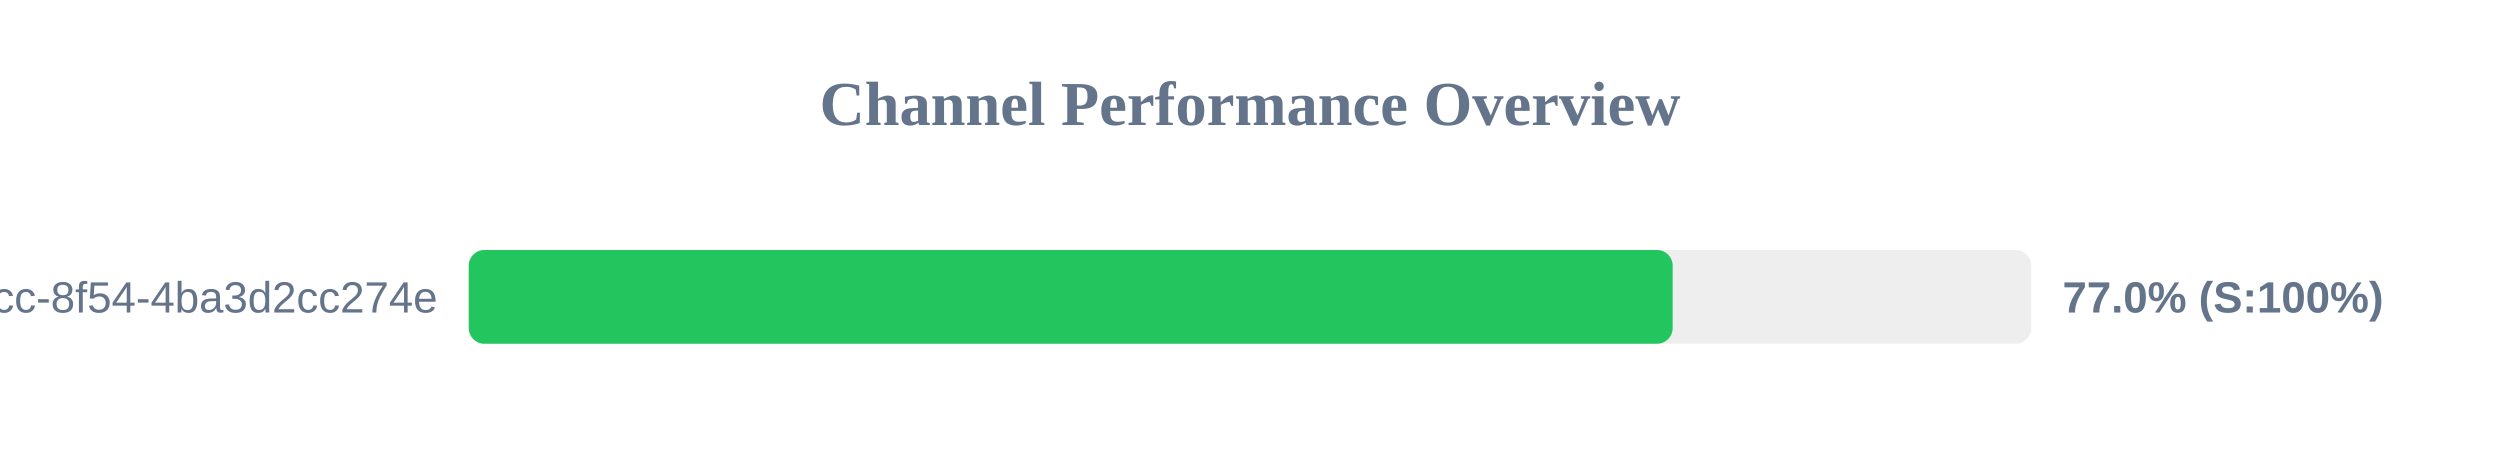
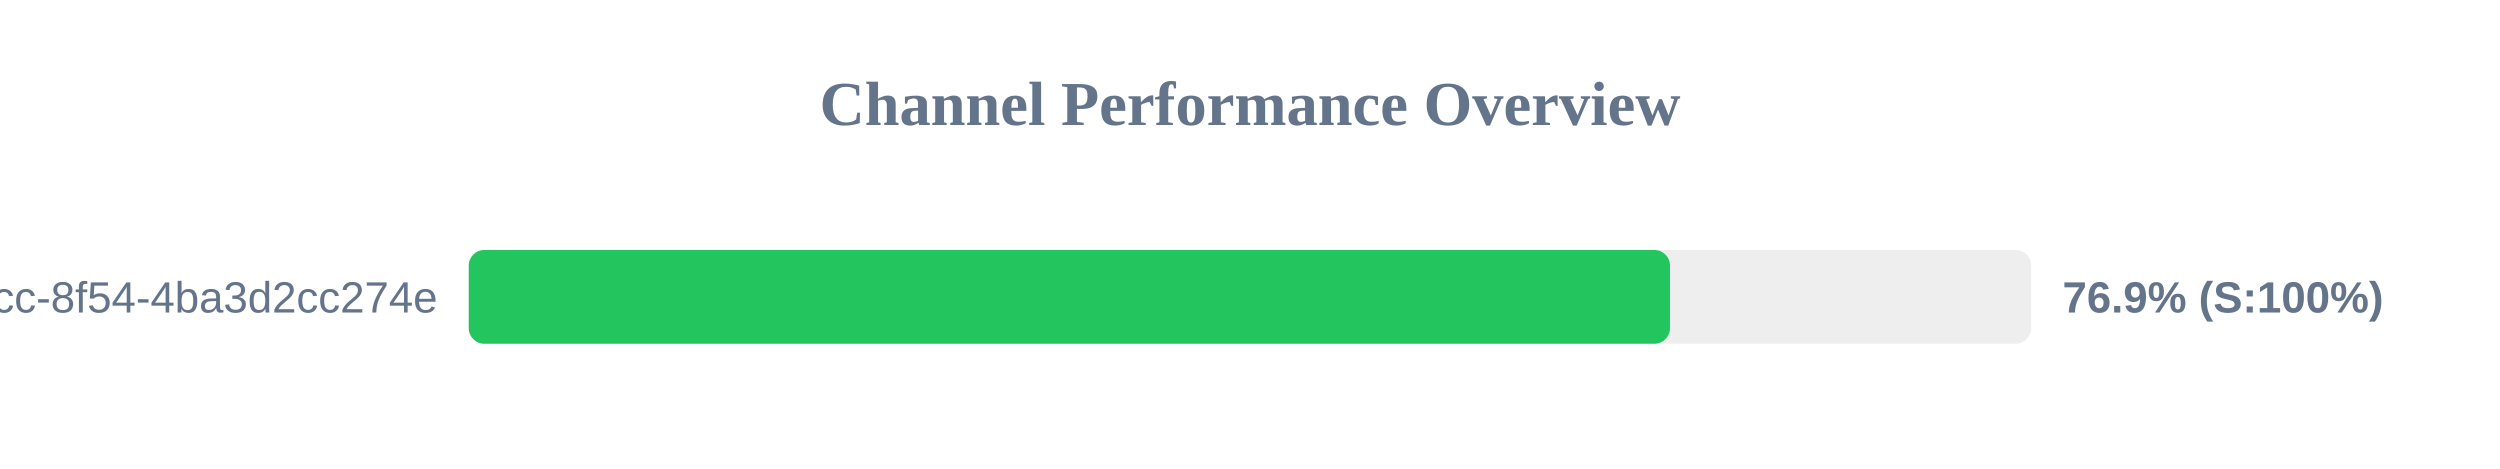
<svg xmlns="http://www.w3.org/2000/svg" width="800" height="150" version="1.1">
  <style>
        .row { font: 14px Arial; fill: #64748b; }
        .score { font: bold 14px Arial; fill: #64748b; }
    </style>
  <text x="400" y="40" text-anchor="middle" font-size="20px" font-weight="bold" fill="#64748b">Channel Performance Overview</text>
  <rect x="150" y="80" width="500" height="30" fill="#eee" rx="5" />
-   <rect x="150" y="80" width="385.25" height="30" fill="#22c55e" rx="5" />
+   <rect x="150" y="80" width="384.4" height="30" fill="#22c55e" rx="5" />
  <text x="140" y="100" text-anchor="end" class="row">?uuid=45cc0b3a-0adb-4dcc-8f54-4ba3d2cc274e</text>
-   <text x="660" y="100" text-anchor="start" class="score">77.0% (S:100%)</text>
+   <text x="660" y="100" text-anchor="start" class="score">76.9% (S:100%)</text>
</svg>
